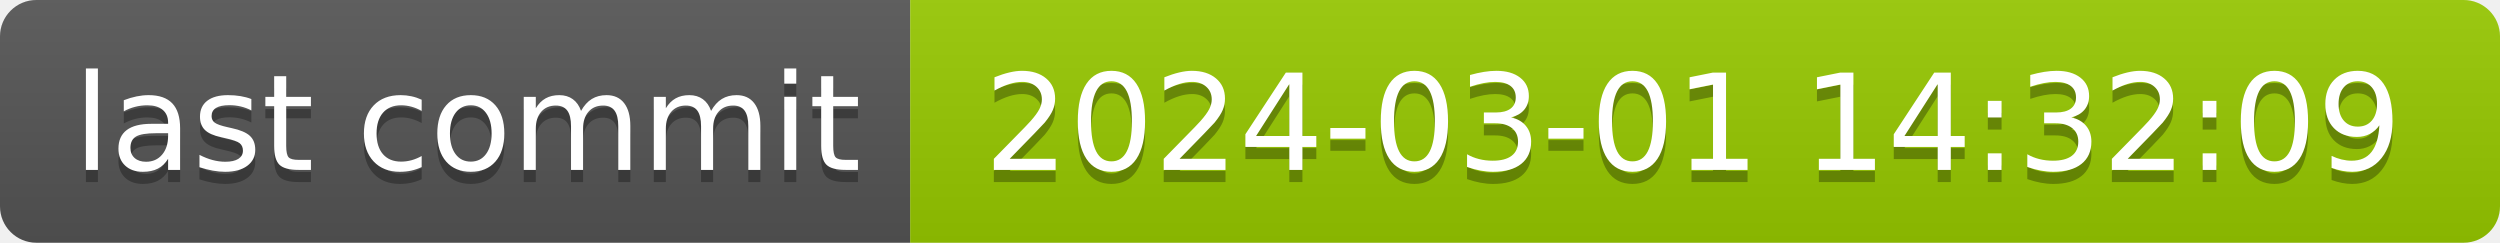
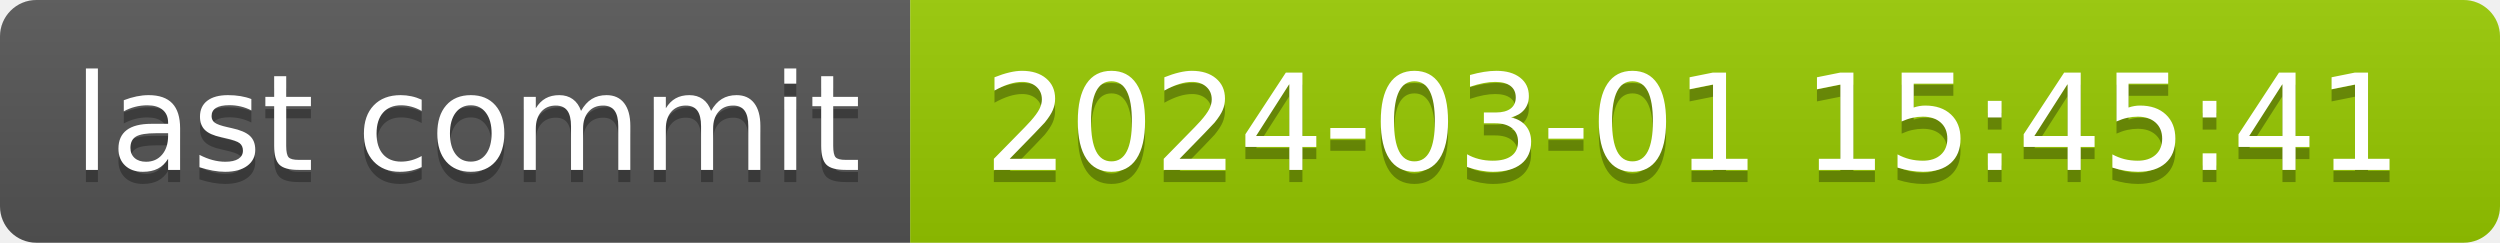
- <svg xmlns="http://www.w3.org/2000/svg" width="206" height="20" role="img" aria-label="last commit: 2024-03-01 14:32:09">
+ <svg xmlns="http://www.w3.org/2000/svg" width="206" height="20" role="img" aria-label="last commit: 2024-03-01 15:45:41">
  <linearGradient id="s" x2="0" y2="100%">
    <stop offset="0" stop-color="#bbb" stop-opacity=".1" />
    <stop offset="1" stop-opacity=".1" />
  </linearGradient>
  <clipPath id="r">
    <rect width="206" height="20" rx="3" fill="#fff" />
  </clipPath>
  <g clip-path="url(#r)">
    <rect width="75" height="20" fill="#555" />
    <rect x="75" width="131" height="20" fill="#97ca00" />
    <rect width="206" height="20" fill="url(#s)" />
  </g>
  <g fill="#fff" text-anchor="middle" font-family="Verdana,Geneva,DejaVu Sans,sans-serif" text-rendering="geometricPrecision" font-size="110">
    <text aria-hidden="true" x="385" y="150" fill="#010101" fill-opacity=".3" transform="scale(.1)" textLength="650">last commit</text>
    <text x="385" y="140" transform="scale(.1)" fill="#fff" textLength="650">last commit</text>
-     <text aria-hidden="true" x="1395" y="150" fill="#010101" fill-opacity=".3" transform="scale(.1)" textLength="1210">2024-03-01 14:32:09</text>
-     <text x="1395" y="140" transform="scale(.1)" fill="#fff" textLength="1210">2024-03-01 14:32:09</text>
+     <text aria-hidden="true" x="1395" y="150" fill="#010101" fill-opacity=".3" transform="scale(.1)" textLength="1210">2024-03-01 15:45:41</text>
+     <text x="1395" y="140" transform="scale(.1)" fill="#fff" textLength="1210">2024-03-01 15:45:41</text>
  </g>
</svg>
